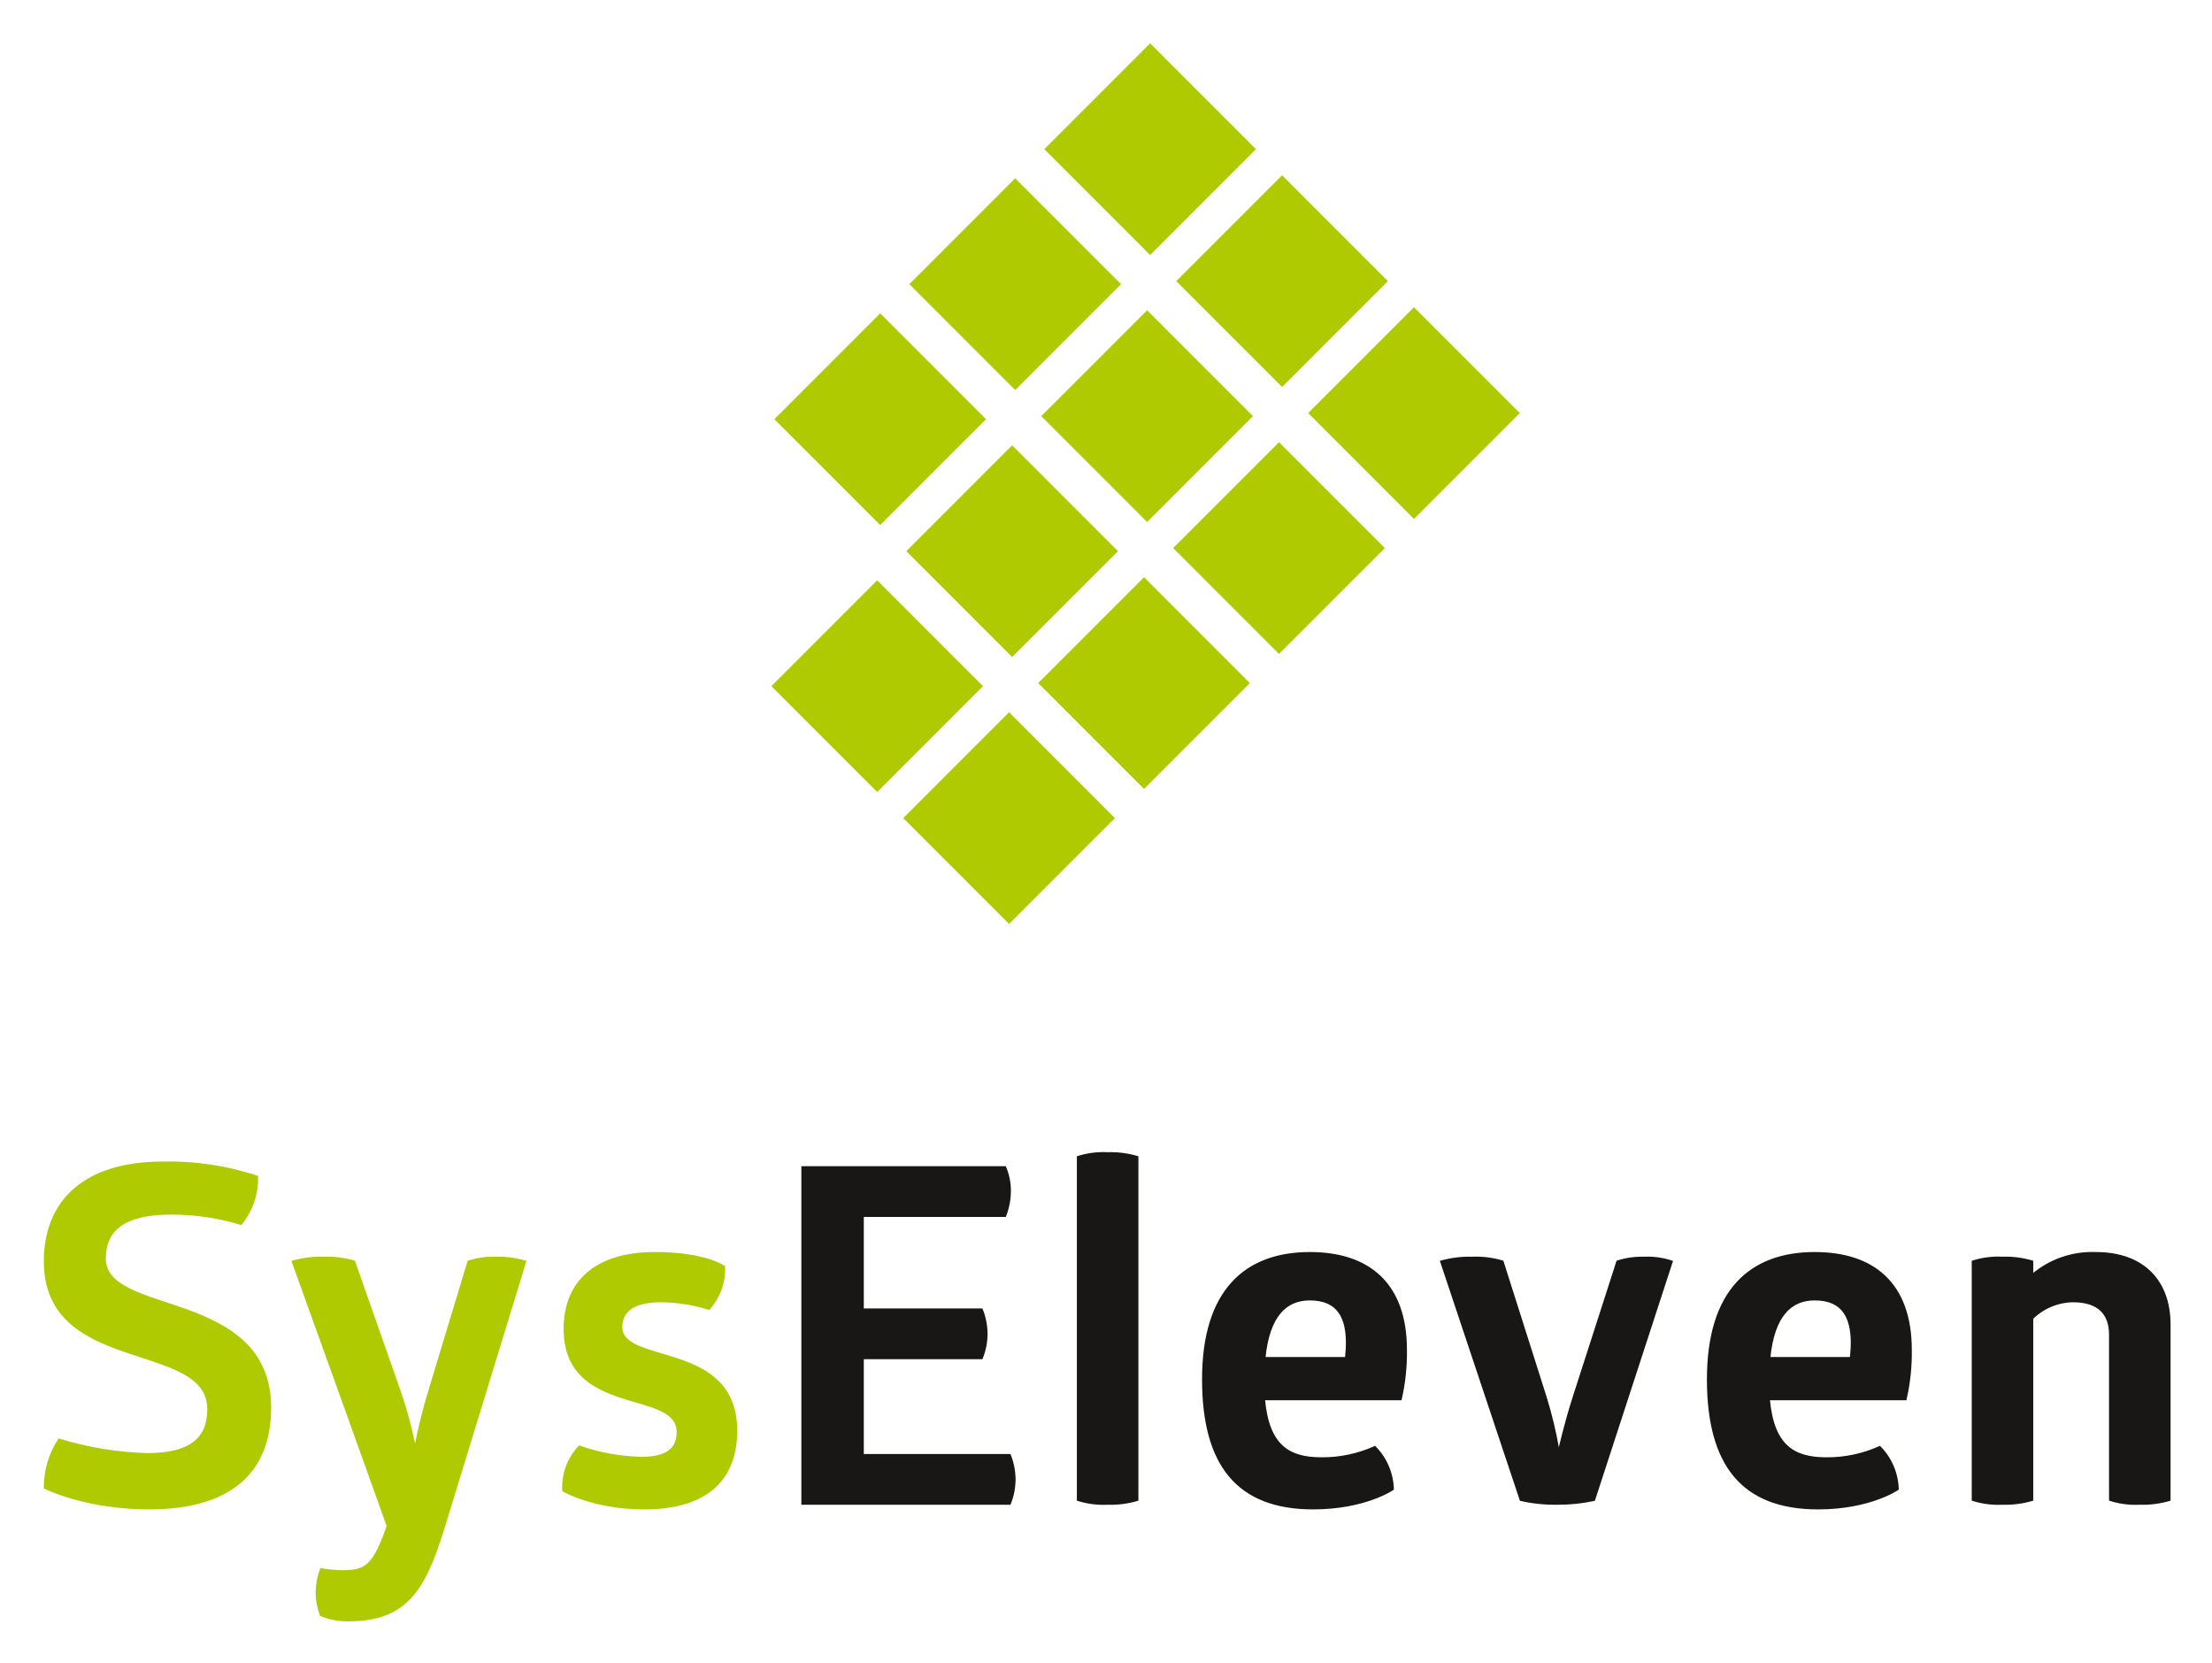
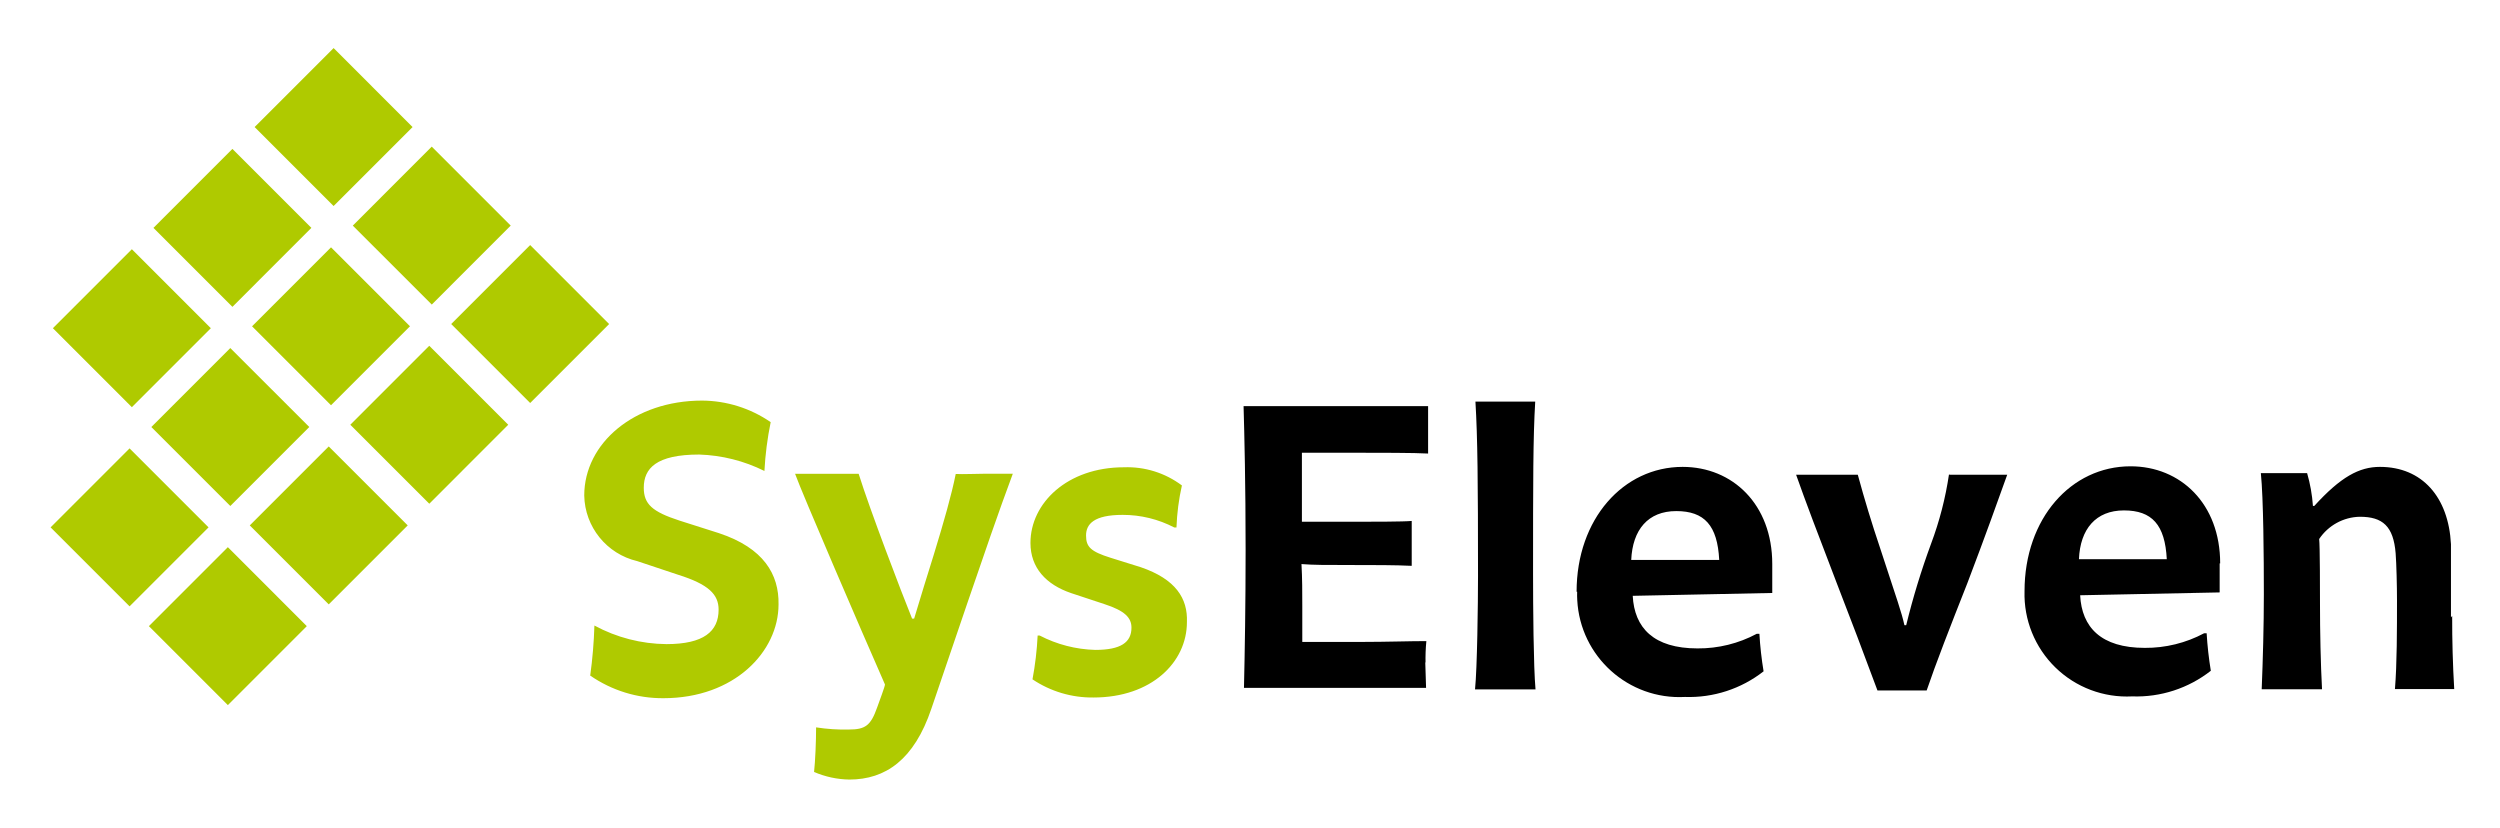
- <svg xmlns="http://www.w3.org/2000/svg" role="img" viewBox="36.37 -0.13 332.02 249.52">
+ <svg xmlns="http://www.w3.org/2000/svg" xmlns:xlink="http://www.w3.org/1999/xlink" role="img" viewBox="-2.21 -2.21 218.92 72.42">
+   <path fill="#AFCA00" d="M9.136 37.054l6.916 6.916-6.915 6.916-6.917-6.915zm17.641-17.606l6.914 6.914-6.915 6.915-6.914-6.914zm-8.635-8.618l6.916 6.914-6.915 6.916-6.915-6.915zm-.185 17.438l6.916 6.914-6.915 6.916-6.916-6.915zm-8.62-8.653l6.916 6.916-6.916 6.916-6.916-6.916zm26.261-8.985l6.915 6.915L35.6 24.46l-6.916-6.914zm-1.679-1.714l-6.917 6.915-6.915-6.916L27.004 2zM17.742 45.705l6.914 6.915-6.914 6.915-6.915-6.915zM35.38 28.07l6.915 6.915-6.914 6.916-6.916-6.915zm-8.803 8.815l6.915 6.914-6.915 6.915-6.915-6.915zM44.216 19.25l6.915 6.916-6.915 6.914-6.915-6.916z" />
  <defs>
-     <style>.cls-4,.cls-6{fill:none}.cls-2{fill:#afca00}.cls-4{stroke:#afca00}.cls-4,.cls-6{stroke-width:.4px}.cls-5{fill:#181716}.cls-6{stroke:#181716}</style>
-     <clipPath id="clip-path">
-       <path fill="none" d="M-51.988-64.445H457.84v387.689H-51.988z" />
-     </clipPath>
+     <path id="a" d="M2.223 2.003h210.479v64.049H2.223z" />
  </defs>
-   <path d="M152.145 102.832l15.885-15.885 15.885 15.885-15.885 15.885zm40.519-40.52l15.885-15.885 15.885 15.885-15.885 15.885zm-19.799-19.798l15.885-15.885 15.885 15.885-15.885 15.885zm-.461 40.058l15.885-15.885 15.885 15.885-15.885 15.885zm-19.8-19.799l15.885-15.885 15.885 15.885-15.885 15.885zm60.318-20.72l15.885-15.885 15.885 15.885-15.885 15.885zm-19.798-19.799l15.885-15.885 15.885 15.885-15.885 15.885zm-21.18 100.376l15.885-15.885 15.885 15.885-15.885 15.885zm40.519-40.519l15.885-15.885 15.885 15.885-15.885 15.885zm-20.259 20.259l15.885-15.885 15.885 15.885-15.885 15.885zm40.518-40.519l15.885-15.885 15.885 15.885-15.885 15.885z" class="cls-2" />
-   <g clip-path="url(#clip-path)">
-     <path d="M43.148 189.137c0 10.92 10.024 12.6 17.246 15.19 4.136 1.47 7.29 3.22 7.29 7.001 0 4.48-2.734 6.79-9.253 6.79a49.784 49.784 0 0 1-13.18-2.17 13.053 13.053 0 0 0-2.103 7.14s6.03 3.08 15.633 3.08c11.988 0 18.087-5.32 18.087-15.05 0-8.96-6.309-12.321-12.62-14.632-6.098-2.17-12.196-3.358-12.196-7.77 0-4.549 3.224-6.79 10.024-6.79a36.082 36.082 0 0 1 10.446 1.541 10.74 10.74 0 0 0 2.383-7.001 42.339 42.339 0 0 0-14.09-2.1c-11.918 0-17.667 5.95-17.667 14.77" class="cls-2" />
-     <path d="M43.148 189.137c0 10.92 10.024 12.6 17.246 15.19 4.136 1.47 7.29 3.22 7.29 7.001 0 4.48-2.734 6.79-9.253 6.79a49.784 49.784 0 0 1-13.18-2.17 13.053 13.053 0 0 0-2.103 7.14s6.03 3.08 15.633 3.08c11.988 0 18.087-5.32 18.087-15.05 0-8.96-6.309-12.321-12.62-14.632-6.098-2.17-12.196-3.358-12.196-7.77 0-4.549 3.224-6.79 10.024-6.79a36.082 36.082 0 0 1 10.446 1.541 10.74 10.74 0 0 0 2.383-7.001 42.339 42.339 0 0 0-14.09-2.1c-11.918 0-17.667 5.95-17.667 14.77z" class="cls-4" />
-     <path d="M115.14 189.207a13.784 13.784 0 0 0-4.135-.56 12.654 12.654 0 0 0-4.277.56l-5.678 18.76a86.747 86.747 0 0 0-2.244 8.821h-.28a63.7 63.7 0 0 0-2.453-8.82l-6.59-18.761a14.658 14.658 0 0 0-4.557-.56 15.781 15.781 0 0 0-4.556.56s13.739 38.146 14.242 39.656c-2.113 6.116-3.376 6.826-6.812 6.826a24.21 24.21 0 0 1-3.224-.281 10.22 10.22 0 0 0-.63 3.501 9.255 9.255 0 0 0 .63 3.29 10.24 10.24 0 0 0 4.065.77c8.833 0 11.427-4.83 14.161-13.512z" class="cls-2" />
-     <path d="M115.14 189.207a13.784 13.784 0 0 0-4.135-.56 12.654 12.654 0 0 0-4.277.56l-5.678 18.76a86.747 86.747 0 0 0-2.244 8.821h-.28a63.7 63.7 0 0 0-2.453-8.82l-6.59-18.761a14.658 14.658 0 0 0-4.557-.56 15.781 15.781 0 0 0-4.556.56s13.739 38.146 14.242 39.656c-2.113 6.116-3.376 6.826-6.812 6.826a24.21 24.21 0 0 1-3.224-.281 10.22 10.22 0 0 0-.63 3.501 9.255 9.255 0 0 0 .63 3.29 10.24 10.24 0 0 0 4.065.77c8.833 0 11.427-4.83 14.161-13.512z" class="cls-4" />
-     <path d="M121.17 199.287c0 7.21 5.118 9.171 9.745 10.57 3.786 1.12 7.22 1.89 7.22 4.901 0 2.59-1.682 3.92-5.468 3.92a30.714 30.714 0 0 1-9.324-1.68 8.875 8.875 0 0 0-2.383 6.51s4.487 2.66 12.128 2.66c9.183 0 13.739-4.2 13.739-11.62 0-6.581-4.136-9.031-8.342-10.501-4.417-1.54-8.902-2.03-8.902-5.039 0-2.521 1.963-3.92 6.028-3.92a24.859 24.859 0 0 1 7.151 1.12 8.86 8.86 0 0 0 2.244-6.231s-2.806-2.03-10.305-2.03c-9.185 0-13.53 4.55-13.53 11.34" class="cls-2" />
-     <path d="M121.17 199.287c0 7.21 5.118 9.171 9.745 10.57 3.786 1.12 7.22 1.89 7.22 4.901 0 2.59-1.682 3.92-5.468 3.92a30.714 30.714 0 0 1-9.324-1.68 8.875 8.875 0 0 0-2.383 6.51s4.487 2.66 12.128 2.66c9.183 0 13.739-4.2 13.739-11.62 0-6.581-4.136-9.031-8.342-10.501-4.417-1.54-8.902-2.03-8.902-5.039 0-2.521 1.963-3.92 6.028-3.92a24.859 24.859 0 0 1 7.151 1.12 8.86 8.86 0 0 0 2.244-6.231s-2.806-2.03-10.305-2.03c-9.185 0-13.53 4.55-13.53 11.34z" class="cls-4" />
-     <path d="M156.853 175.066v50.402h31.052a9.686 9.686 0 0 0 .701-3.71 10.006 10.006 0 0 0-.701-3.5h-22.08v-14.631H183.7a9.704 9.704 0 0 0 .7-3.71 10.051 10.051 0 0 0-.7-3.5h-17.875v-14.14h21.38a10.164 10.164 0 0 0 .7-3.85 8.998 8.998 0 0 0-.7-3.36z" class="cls-5" />
-     <path d="M156.853 175.066v50.402h31.052a9.686 9.686 0 0 0 .701-3.71 10.006 10.006 0 0 0-.701-3.5h-22.08v-14.631H183.7a9.704 9.704 0 0 0 .7-3.71 10.051 10.051 0 0 0-.7-3.5h-17.875v-14.14h21.38a10.164 10.164 0 0 0 .7-3.85 8.998 8.998 0 0 0-.7-3.36z" class="cls-6" />
-     <path d="M207.043 173.526a14.164 14.164 0 0 0-4.417-.56 12.626 12.626 0 0 0-4.417.56v51.383a12.626 12.626 0 0 0 4.417.56 14.164 14.164 0 0 0 4.417-.56z" class="cls-5" />
-     <path d="M207.043 173.526a14.164 14.164 0 0 0-4.417-.56 12.626 12.626 0 0 0-4.417.56v51.383a12.626 12.626 0 0 0 4.417.56 14.164 14.164 0 0 0 4.417-.56z" class="cls-6" />
-     <path d="M238.589 201.388c0 .768-.07 1.539-.141 2.309h-12.339c.633-6.51 3.295-8.89 6.87-8.89 4.417 0 5.61 2.94 5.61 6.58m8.762 1.05c0-10.01-5.678-14.49-14.371-14.49-9.674 0-15.983 5.671-15.983 18.9 0 12.67 5.047 19.32 16.474 19.32 7.782 0 11.918-2.869 11.918-2.869a9.302 9.302 0 0 0-2.665-6.23 19.165 19.165 0 0 1-7.992 1.68c-4.906 0-8.06-1.82-8.692-8.961h20.54a31.071 31.071 0 0 0 .771-7.35" class="cls-5" />
-     <path d="M238.589 201.388c0 .768-.07 1.539-.141 2.309h-12.339c.633-6.51 3.295-8.89 6.87-8.89 4.417 0 5.61 2.94 5.61 6.58zm8.762 1.05c0-10.01-5.678-14.491-14.371-14.491-9.674 0-15.983 5.67-15.983 18.9 0 12.67 5.047 19.32 16.474 19.32 7.782 0 11.918-2.869 11.918-2.869a9.302 9.302 0 0 0-2.665-6.23 19.165 19.165 0 0 1-7.992 1.68c-4.906 0-8.06-1.82-8.692-8.961h20.54a31.071 31.071 0 0 0 .771-7.35z" class="cls-6" />
-     <path d="M261.863 189.207a14.113 14.113 0 0 0-4.557-.56 15.802 15.802 0 0 0-4.557.56l11.917 35.701a23.354 23.354 0 0 0 5.468.56 25.692 25.692 0 0 0 5.47-.56l11.636-35.701a11.483 11.483 0 0 0-4.066-.56 12.26 12.26 0 0 0-3.997.56l-6.518 20.23c-1.332 4.13-2.173 7.911-2.173 7.911h-.281a63.504 63.504 0 0 0-1.892-7.84z" class="cls-5" />
-     <path d="M261.863 189.207a14.113 14.113 0 0 0-4.557-.56 15.802 15.802 0 0 0-4.557.56l11.917 35.701a23.354 23.354 0 0 0 5.468.56 25.692 25.692 0 0 0 5.47-.56l11.636-35.701a11.483 11.483 0 0 0-4.066-.56 12.26 12.26 0 0 0-3.997.56l-6.518 20.23c-1.332 4.13-2.173 7.911-2.173 7.911h-.281a63.504 63.504 0 0 0-1.892-7.84z" class="cls-6" />
-     <path d="M314.37 201.388c0 .768-.07 1.539-.142 2.309H301.89c.631-6.51 3.295-8.89 6.87-8.89 4.417 0 5.61 2.94 5.61 6.58m8.762 1.05c0-10.01-5.678-14.49-14.371-14.49-9.674 0-15.983 5.671-15.983 18.9 0 12.67 5.047 19.32 16.474 19.32 7.782 0 11.918-2.869 11.918-2.869a9.302 9.302 0 0 0-2.665-6.23 19.165 19.165 0 0 1-7.992 1.68c-4.906 0-8.06-1.82-8.692-8.961h20.54a31.071 31.071 0 0 0 .771-7.35" class="cls-5" />
-     <path d="M314.37 201.388c0 .768-.07 1.539-.142 2.309H301.89c.631-6.51 3.295-8.89 6.87-8.89 4.417 0 5.61 2.94 5.61 6.58zm8.762 1.05c0-10.01-5.678-14.491-14.371-14.491-9.674 0-15.983 5.67-15.983 18.9 0 12.67 5.047 19.32 16.474 19.32 7.782 0 11.918-2.869 11.918-2.869a9.302 9.302 0 0 0-2.665-6.23 19.165 19.165 0 0 1-7.992 1.68c-4.906 0-8.06-1.82-8.692-8.961h20.54a31.071 31.071 0 0 0 .771-7.35z" class="cls-6" />
-     <path d="M361.969 198.587c0-6.3-3.786-10.64-11.007-10.64a13.843 13.843 0 0 0-9.603 3.36v-2.101a14.163 14.163 0 0 0-4.417-.56 12.626 12.626 0 0 0-4.416.56v35.701a12.626 12.626 0 0 0 4.416.56 14.163 14.163 0 0 0 4.417-.56v-27.23a8.955 8.955 0 0 1 6.17-2.59c3.994 0 5.606 2.03 5.606 5.04v24.78a12.626 12.626 0 0 0 4.417.56 14.163 14.163 0 0 0 4.417-.56z" class="cls-5" />
-     <path d="M361.969 198.587c0-6.3-3.786-10.64-11.007-10.64a13.843 13.843 0 0 0-9.603 3.36v-2.101a14.163 14.163 0 0 0-4.417-.56 12.626 12.626 0 0 0-4.416.56v35.701a12.626 12.626 0 0 0 4.416.56 14.163 14.163 0 0 0 4.417-.56v-27.23a8.955 8.955 0 0 1 6.17-2.59c3.994 0 5.606 2.03 5.606 5.04v24.78a12.626 12.626 0 0 0 4.417.56 14.163 14.163 0 0 0 4.417-.56z" class="cls-6" />
-   </g>
+   <clipPath id="b">
+     <use overflow="visible" xlink:href="#a" />
+   </clipPath>
+   <path d="M122.622 55.854a16.26 16.26 0 0 1 .071-1.924c-1.474 0-3.562.071-5.521.071h-5.343v-3.17c0-1.188 0-2.375-.071-3.646 1.033.083 2.138.083 4.382.083 1.946 0 3.858 0 5.271.071v-3.931c-.677.071-3.646.071-5.011.071h-4.605v-6.043h4.902c1.615 0 5.046 0 6.149.07v-4.154h-16.159c.071 2.469.179 6.85.179 12.597 0 4.749-.072 8.977-.144 12.074h15.946c0-.559-.071-1.722-.071-2.279m64.934-8.985c-.153-3.017-1.294-4.273-3.752-4.273-2.457 0-3.834 1.627-3.94 4.273h7.692zm4.63.367v2.541l-12.217.249c.142 2.803 1.828 4.607 5.663 4.607a10.875 10.875 0 0 0 5.198-1.282h.216c.065 1.102.188 2.198.366 3.288a10.557 10.557 0 0 1-6.885 2.243 8.963 8.963 0 0 1-9.428-9.213c0-6.376 4.084-10.936 9.284-10.936 4.381 0 7.848 3.277 7.848 8.501m20.21 4.729v-6.411c-.214-4.12-2.517-6.768-6.222-6.768-1.815 0-3.432.878-5.746 3.419h-.119a13.847 13.847 0 0 0-.51-2.873h-4.05c.227 2.291.262 7.324.262 10.613 0 2.755-.083 5.676-.189 8.312h5.283c-.119-2.207-.178-5.08-.178-7.433 0-.818 0-5.2-.072-5.723a4.385 4.385 0 0 1 3.562-1.947c1.993 0 2.944.819 3.135 3.206.07.914.118 2.873.118 4.119 0 2.47 0 5.593-.18 7.766h5.191a104.11 104.11 0 0 1-.179-6.411m-44.059-12.419a29.623 29.623 0 0 1-1.578 6.114 65.504 65.504 0 0 0-2.174 7.123h-.153c-.284-1.246-.56-1.946-2.138-6.778a110.439 110.439 0 0 1-1.946-6.399h-5.402c.807 2.292 1.912 5.2 3.562 9.499a645.871 645.871 0 0 1 3.562 9.391h4.308c.771-2.279 2.065-5.604 3.562-9.391 1.627-4.275 2.577-6.958 3.491-9.499h-5.07m-27.841 7.457h7.692c-.153-3.017-1.293-4.275-3.763-4.275s-3.823 1.627-3.942 4.275m-4.784 2.79c0-6.376 4.097-10.936 9.284-10.936 4.369 0 7.85 3.276 7.85 8.501v2.54l-12.218.25c.143 2.802 1.827 4.605 5.676 4.605a10.816 10.816 0 0 0 5.188-1.282h.228c.063 1.103.187 2.2.366 3.289a10.578 10.578 0 0 1-6.887 2.244c-4.942.264-9.164-3.529-9.429-8.474a7.917 7.917 0 0 1-.009-.739m-6.293 8.549h2.647c-.179-1.982-.215-7.325-.215-10.092 0-8.109 0-11.947.189-15.105h-5.235c.19 3.17.226 6.96.226 15.283 0 2.375-.071 8.074-.262 9.914h2.65" clip-path="url(#b)" />
+   <defs>
+     <path id="c" d="M2.223 2.003h210.479v64.049H2.223z" />
+   </defs>
+   <clipPath id="d">
+     <use overflow="visible" xlink:href="#c" />
+   </clipPath>
+   <path fill="#AFCA00" d="M97.689 47.46l-2.658-.831c-1.734-.546-2.138-.95-2.138-1.947s.688-1.805 3.205-1.805a9.721 9.721 0 0 1 4.524 1.104h.189c.044-1.238.203-2.472.476-3.681a7.968 7.968 0 0 0-5.082-1.591c-4.951 0-8.18 3.134-8.18 6.625 0 2.173 1.364 3.646 3.562 4.393l2.908.962c1.793.582 2.375 1.188 2.375 2.065 0 1.283-.926 1.947-3.17 1.947a11.212 11.212 0 0 1-4.868-1.259h-.178a28.303 28.303 0 0 1-.451 3.836 9.364 9.364 0 0 0 5.343 1.591c5.081 0 8.18-3.087 8.18-6.603.083-2.075-.985-3.762-4.037-4.806m-16.205-8.179c-.368 1.84-1.033 4.167-1.912 7.04a491.413 491.413 0 0 0-1.733 5.64h-.179c-.962-2.375-3.682-9.498-4.679-12.68h-5.567c.581 1.626 5.782 13.7 7.871 18.448 0 .18-.51 1.51-.688 2.02-.558 1.579-1.033 1.924-2.47 1.924-.961.024-1.923-.04-2.873-.189 0 1.188-.071 2.943-.178 3.905a8.094 8.094 0 0 0 3.087.665c3.17 0 5.675-1.733 7.183-6.197l3.158-9.271c1.365-3.99 2.766-8.074 3.977-11.314h-2.373c-.653 0-2.078.06-2.624.023v-.014zm-20.731 5.198l-3.467-1.104c-2.374-.772-3.122-1.438-3.122-2.873 0-1.698 1.092-2.909 4.855-2.909 1.984.064 3.933.554 5.71 1.438.076-1.438.26-2.864.548-4.274a10.698 10.698 0 0 0-6.009-1.888c-5.936 0-10.317 3.729-10.317 8.311a6.02 6.02 0 0 0 4.643 5.747l3.562 1.188c2.694.843 3.561 1.731 3.561 3.062 0 1.912-1.318 3.017-4.559 3.017a13.493 13.493 0 0 1-6.316-1.627 41.425 41.425 0 0 1-.368 4.382 11.115 11.115 0 0 0 6.411 1.981c6.221 0 10.08-4.084 10.08-8.216.049-2.626-1.305-4.94-5.212-6.235" clip-path="url(#d)" />
</svg>
